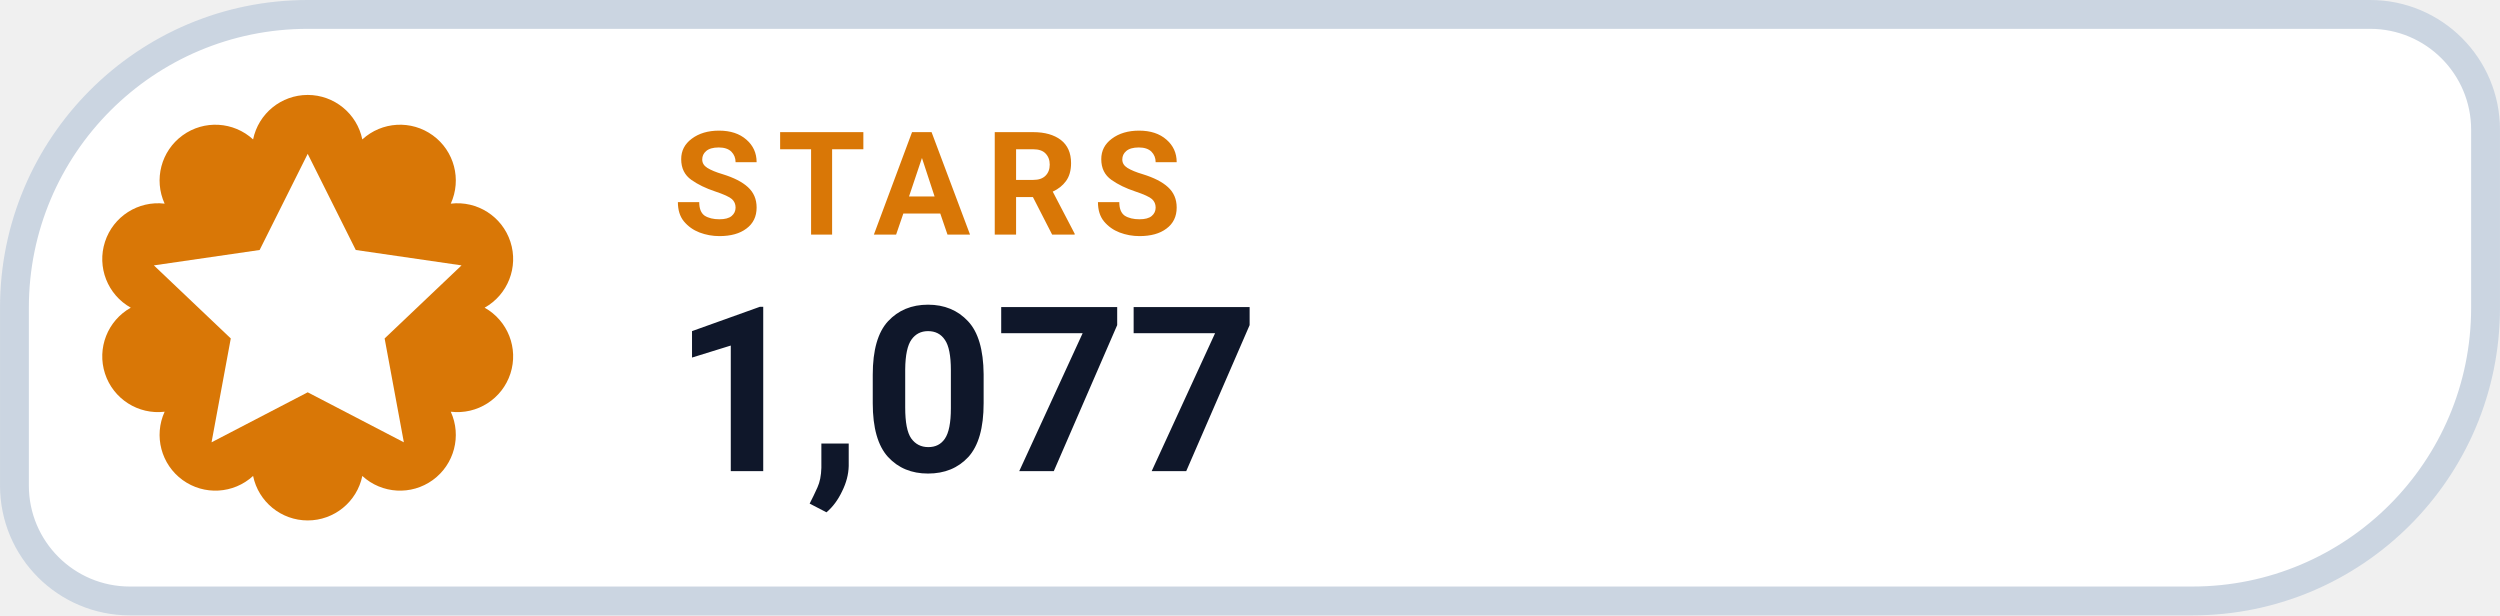
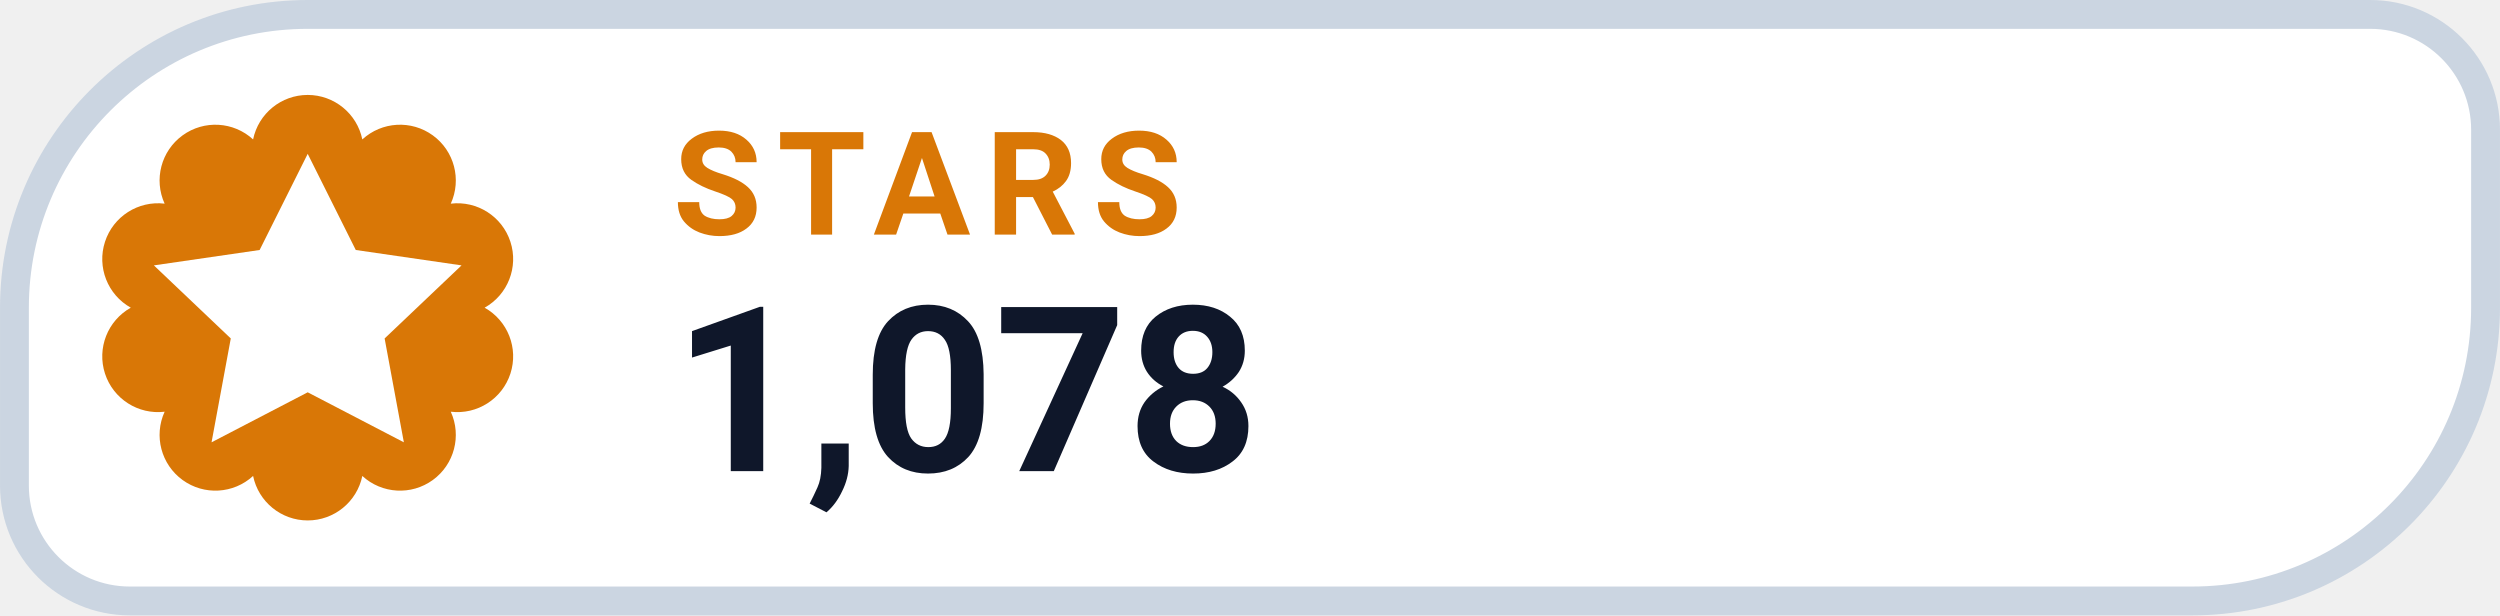
- <svg xmlns="http://www.w3.org/2000/svg" width="126" height="31.015" viewBox="0 0 130 32" role="img" aria-label="STARS 1,077">
+ <svg xmlns="http://www.w3.org/2000/svg" width="126" height="31.015" viewBox="0 0 130 32" role="img" aria-label="STARS 1,078">
  <path d="M 16.00 0.75 H 123.25 A 6.00 6.00 0 0 1 129.25 6.75 V 16.00 A 15.25 15.25 0 0 1 114.00 31.25 H 6.75 A 6.00 6.00 0 0 1 0.75 25.25 V 16.00 A 15.25 15.25 0 0 1 16.00 0.75 Z" fill="#FFFFFF" stroke="#CBD5E1" stroke-width="1.5" />
  <path d="M 13.16 7.25 A 2.90 2.90 0 0 1 18.84 7.25 A 2.90 2.90 0 0 1 23.44 10.59 A 2.90 2.90 0 0 1 25.20 16.00 A 2.90 2.90 0 0 1 23.44 21.41 A 2.90 2.90 0 0 1 18.84 24.75 A 2.90 2.90 0 0 1 13.16 24.75 A 2.90 2.90 0 0 1 8.56 21.41 A 2.90 2.90 0 0 1 6.80 16.00 A 2.90 2.90 0 0 1 8.56 10.59 A 2.90 2.90 0 0 1 13.16 7.25 Z" fill="#D97706" />
  <g transform="translate(16 16)" style="color:#FFFFFF;">
    <path d="M0 -8 l2.5 5 5.5 .8 -4 3.8 1 5.4 -5 -2.6 -5 2.6 1 -5.4 -4 -3.8 5.5 -.8 Z" fill="currentColor" />
  </g>
  <text x="35" y="12.2" fill="#D97706" font-family="-apple-system,BlinkMacSystemFont,'Segoe UI',Roboto,Helvetica,Arial,sans-serif" font-size="7.5" font-weight="700" letter-spacing=".8">STARS</text>
-   <text x="35" y="24.5" fill="#0F172A" font-family="-apple-system,BlinkMacSystemFont,'Segoe UI',Roboto,Helvetica,Arial,sans-serif" font-size="12" font-weight="750">1,077</text>
+   <text x="35" y="24.5" fill="#0F172A" font-family="-apple-system,BlinkMacSystemFont,'Segoe UI',Roboto,Helvetica,Arial,sans-serif" font-size="12" font-weight="750">1,078</text>
</svg>
